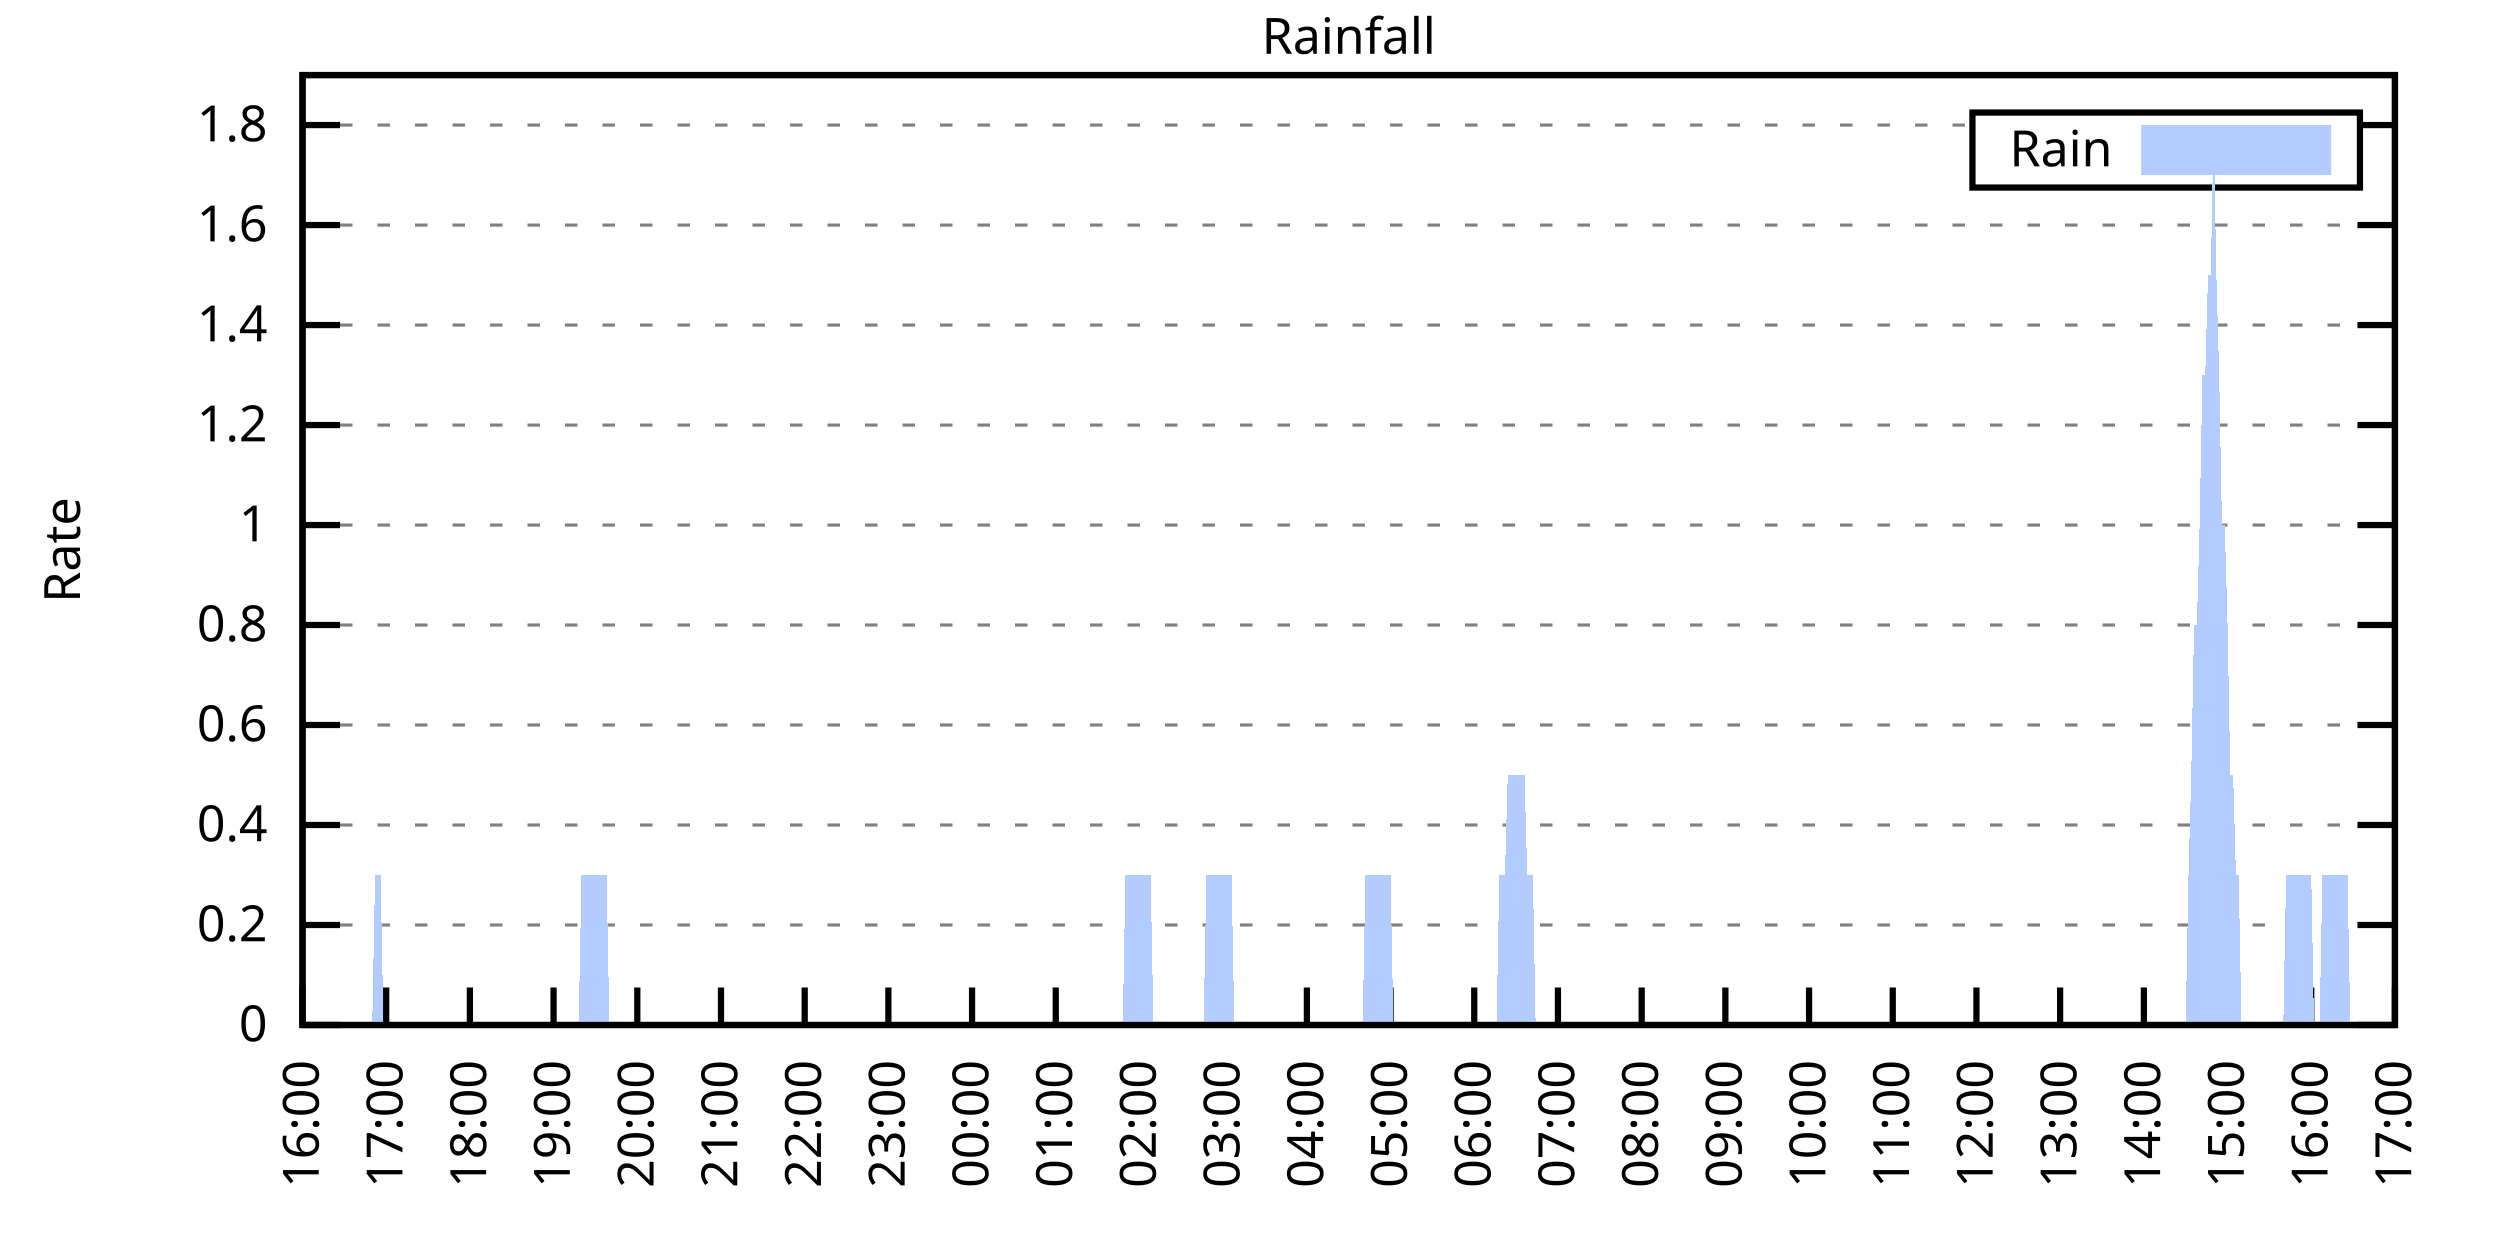
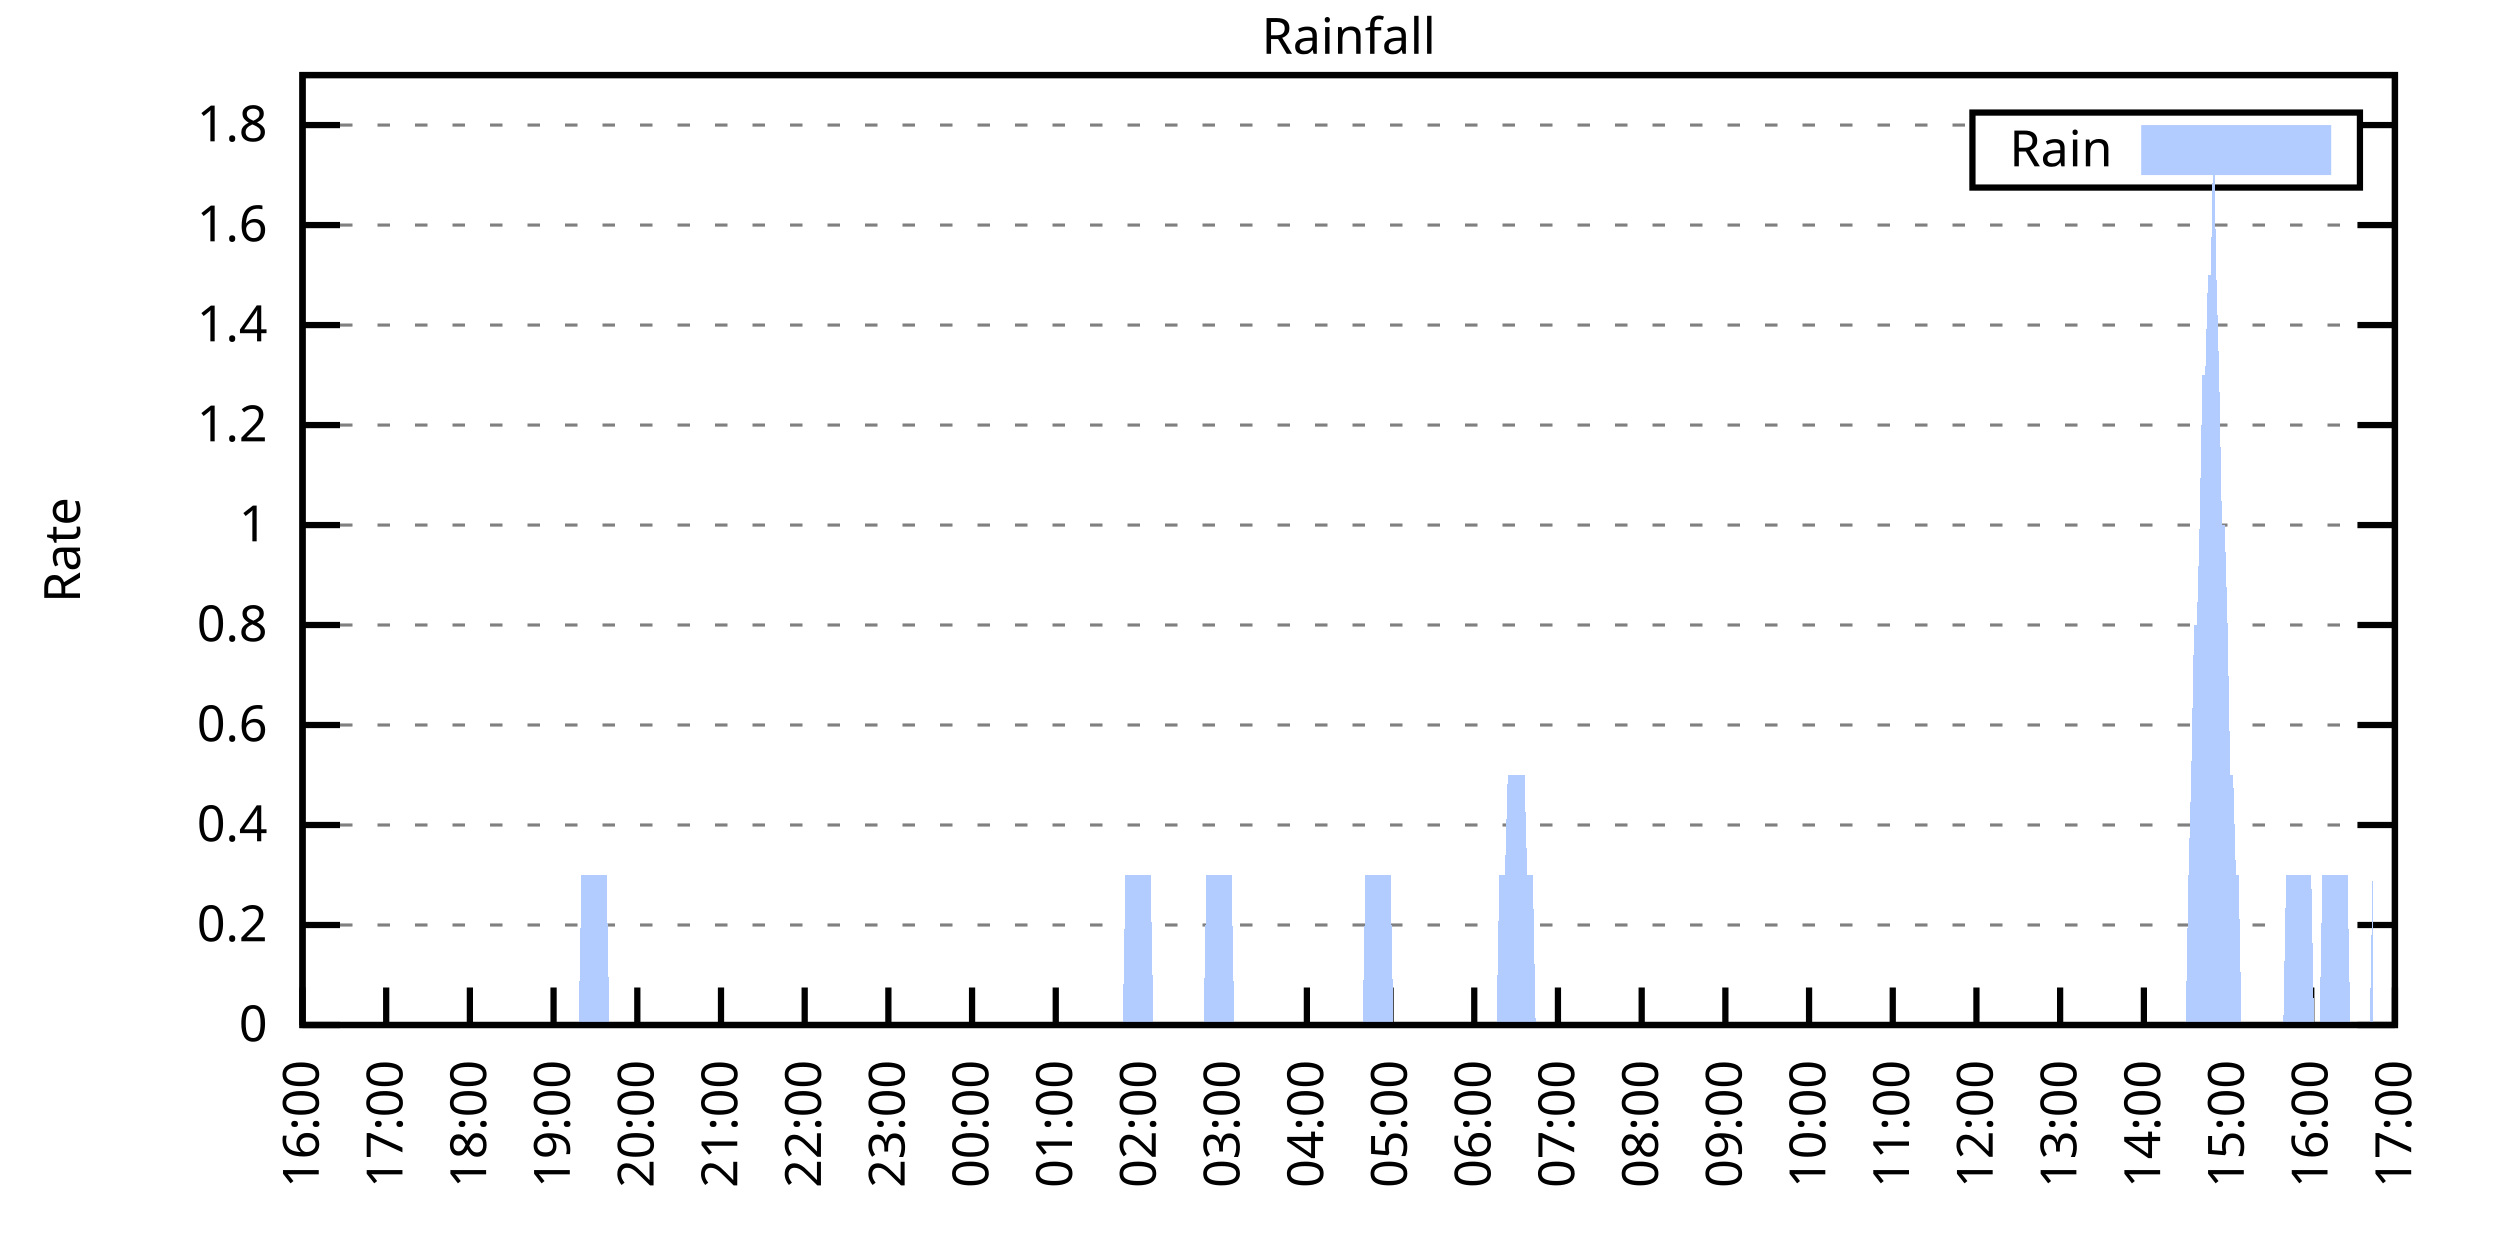
<svg xmlns="http://www.w3.org/2000/svg" xmlns:xlink="http://www.w3.org/1999/xlink" width="400" height="200" viewBox="0 0 400 200">
  <g id="gnuplot_canvas">
    <rect x="0" y="0" width="400" height="200" fill="none" />
    <defs>
      <circle id="gpDot" r="0.5" stroke-width="0.5" stroke="currentColor" />
      <path id="gpPt0" stroke-width="0.333" stroke="currentColor" d="M-1,0 h2 M0,-1 v2" />
      <path id="gpPt1" stroke-width="0.333" stroke="currentColor" d="M-1,-1 L1,1 M1,-1 L-1,1" />
      <path id="gpPt2" stroke-width="0.333" stroke="currentColor" d="M-1,0 L1,0 M0,-1 L0,1 M-1,-1 L1,1 M-1,1 L1,-1" />
      <rect id="gpPt3" stroke-width="0.333" stroke="currentColor" x="-1" y="-1" width="2" height="2" />
      <rect id="gpPt4" stroke-width="0.333" stroke="currentColor" fill="currentColor" x="-1" y="-1" width="2" height="2" />
      <circle id="gpPt5" stroke-width="0.333" stroke="currentColor" cx="0" cy="0" r="1" />
      <use xlink:href="#gpPt5" id="gpPt6" fill="currentColor" stroke="none" />
      <path id="gpPt7" stroke-width="0.333" stroke="currentColor" d="M0,-1.33 L-1.33,0.67 L1.33,0.67 z" />
      <use xlink:href="#gpPt7" id="gpPt8" fill="currentColor" stroke="none" />
      <use xlink:href="#gpPt7" id="gpPt9" stroke="currentColor" transform="rotate(180)" />
      <use xlink:href="#gpPt9" id="gpPt10" fill="currentColor" stroke="none" />
      <use xlink:href="#gpPt3" id="gpPt11" stroke="currentColor" transform="rotate(45)" />
      <use xlink:href="#gpPt11" id="gpPt12" fill="currentColor" stroke="none" />
      <path id="gpPt13" stroke-width="0.333" stroke="currentColor" d="M0,1.330 L1.265,0.411 L0.782,-1.067 L-0.782,-1.076 L-1.265,0.411 z" />
      <use xlink:href="#gpPt13" id="gpPt14" fill="currentColor" stroke="none" />
      <filter id="textbox" filterUnits="objectBoundingBox" x="0" y="0" height="1" width="1">
        <feFlood flood-color="white" flood-opacity="1" result="bgnd" />
        <feComposite in="SourceGraphic" in2="bgnd" operator="atop" />
      </filter>
      <filter id="greybox" filterUnits="objectBoundingBox" x="0" y="0" height="1" width="1">
        <feFlood flood-color="lightgrey" flood-opacity="1" result="grey" />
        <feComposite in="SourceGraphic" in2="grey" operator="atop" />
      </filter>
    </defs>
    <g fill="none" color="white" stroke="currentColor" stroke-width="1.00" stroke-linecap="butt" stroke-linejoin="miter">
</g>
    <g fill="none" color="black" stroke="currentColor" stroke-width="1.00" stroke-linecap="butt" stroke-linejoin="miter">
      <g stroke="none" shape-rendering="crispEdges">
        <polygon fill="rgb(255, 255, 255)" points="48.40,164.00 383.18,164.00 383.18,12.02 48.40,12.02 " />
      </g>
    </g>
    <g fill="none" color="black" stroke="currentColor" stroke-width="1.00" stroke-linecap="butt" stroke-linejoin="miter">
</g>
    <g fill="none" color="black" stroke="black" stroke-width="0.50" stroke-linecap="butt" stroke-linejoin="miter">
</g>
    <g fill="none" color="gray" stroke="currentColor" stroke-width="0.50" stroke-linecap="butt" stroke-linejoin="miter">
      <path stroke="gray" stroke-dasharray="2,4" class="gridline" d="M48.40,164.00 L383.19,164.00  " />
    </g>
    <g fill="none" color="gray" stroke="gray" stroke-width="1.00" stroke-linecap="butt" stroke-linejoin="miter">
</g>
    <g fill="none" color="black" stroke="currentColor" stroke-width="1.00" stroke-linecap="butt" stroke-linejoin="miter">
      <path stroke="black" d="M48.40,164.00 L54.40,164.00 M383.19,164.00 L377.19,164.00  " />
      <g transform="translate(42.80,166.60)" stroke="none" fill="black" font-family="Sans" font-size="8.00" text-anchor="end">
        <text>
          <tspan font-family="Sans"> 0</tspan>
        </text>
      </g>
    </g>
    <g fill="none" color="black" stroke="currentColor" stroke-width="1.00" stroke-linecap="butt" stroke-linejoin="miter">
</g>
    <g fill="none" color="black" stroke="black" stroke-width="0.50" stroke-linecap="butt" stroke-linejoin="miter">
</g>
    <g fill="none" color="gray" stroke="currentColor" stroke-width="0.50" stroke-linecap="butt" stroke-linejoin="miter">
      <path stroke="gray" stroke-dasharray="2,4" class="gridline" d="M48.40,148.00 L383.19,148.00  " />
    </g>
    <g fill="none" color="gray" stroke="gray" stroke-width="1.00" stroke-linecap="butt" stroke-linejoin="miter">
</g>
    <g fill="none" color="black" stroke="currentColor" stroke-width="1.00" stroke-linecap="butt" stroke-linejoin="miter">
      <path stroke="black" d="M48.40,148.00 L54.40,148.00 M383.19,148.00 L377.19,148.00  " />
      <g transform="translate(42.80,150.60)" stroke="none" fill="black" font-family="Sans" font-size="8.00" text-anchor="end">
        <text>
          <tspan font-family="Sans"> 0.2</tspan>
        </text>
      </g>
    </g>
    <g fill="none" color="black" stroke="currentColor" stroke-width="1.00" stroke-linecap="butt" stroke-linejoin="miter">
</g>
    <g fill="none" color="black" stroke="black" stroke-width="0.50" stroke-linecap="butt" stroke-linejoin="miter">
</g>
    <g fill="none" color="gray" stroke="currentColor" stroke-width="0.50" stroke-linecap="butt" stroke-linejoin="miter">
      <path stroke="gray" stroke-dasharray="2,4" class="gridline" d="M48.40,132.00 L383.19,132.00  " />
    </g>
    <g fill="none" color="gray" stroke="gray" stroke-width="1.00" stroke-linecap="butt" stroke-linejoin="miter">
</g>
    <g fill="none" color="black" stroke="currentColor" stroke-width="1.00" stroke-linecap="butt" stroke-linejoin="miter">
      <path stroke="black" d="M48.40,132.00 L54.40,132.00 M383.19,132.00 L377.19,132.00  " />
      <g transform="translate(42.80,134.60)" stroke="none" fill="black" font-family="Sans" font-size="8.00" text-anchor="end">
        <text>
          <tspan font-family="Sans"> 0.4</tspan>
        </text>
      </g>
    </g>
    <g fill="none" color="black" stroke="currentColor" stroke-width="1.00" stroke-linecap="butt" stroke-linejoin="miter">
</g>
    <g fill="none" color="black" stroke="black" stroke-width="0.50" stroke-linecap="butt" stroke-linejoin="miter">
</g>
    <g fill="none" color="gray" stroke="currentColor" stroke-width="0.50" stroke-linecap="butt" stroke-linejoin="miter">
      <path stroke="gray" stroke-dasharray="2,4" class="gridline" d="M48.40,116.00 L383.19,116.00  " />
    </g>
    <g fill="none" color="gray" stroke="gray" stroke-width="1.00" stroke-linecap="butt" stroke-linejoin="miter">
</g>
    <g fill="none" color="black" stroke="currentColor" stroke-width="1.00" stroke-linecap="butt" stroke-linejoin="miter">
      <path stroke="black" d="M48.40,116.00 L54.40,116.00 M383.19,116.00 L377.19,116.00  " />
      <g transform="translate(42.80,118.60)" stroke="none" fill="black" font-family="Sans" font-size="8.00" text-anchor="end">
        <text>
          <tspan font-family="Sans"> 0.6</tspan>
        </text>
      </g>
    </g>
    <g fill="none" color="black" stroke="currentColor" stroke-width="1.00" stroke-linecap="butt" stroke-linejoin="miter">
</g>
    <g fill="none" color="black" stroke="black" stroke-width="0.50" stroke-linecap="butt" stroke-linejoin="miter">
</g>
    <g fill="none" color="gray" stroke="currentColor" stroke-width="0.50" stroke-linecap="butt" stroke-linejoin="miter">
      <path stroke="gray" stroke-dasharray="2,4" class="gridline" d="M48.40,100.00 L383.19,100.00  " />
    </g>
    <g fill="none" color="gray" stroke="gray" stroke-width="1.00" stroke-linecap="butt" stroke-linejoin="miter">
</g>
    <g fill="none" color="black" stroke="currentColor" stroke-width="1.00" stroke-linecap="butt" stroke-linejoin="miter">
      <path stroke="black" d="M48.40,100.00 L54.40,100.00 M383.19,100.00 L377.19,100.00  " />
      <g transform="translate(42.80,102.60)" stroke="none" fill="black" font-family="Sans" font-size="8.00" text-anchor="end">
        <text>
          <tspan font-family="Sans"> 0.8</tspan>
        </text>
      </g>
    </g>
    <g fill="none" color="black" stroke="currentColor" stroke-width="1.00" stroke-linecap="butt" stroke-linejoin="miter">
</g>
    <g fill="none" color="black" stroke="black" stroke-width="0.50" stroke-linecap="butt" stroke-linejoin="miter">
</g>
    <g fill="none" color="gray" stroke="currentColor" stroke-width="0.50" stroke-linecap="butt" stroke-linejoin="miter">
      <path stroke="gray" stroke-dasharray="2,4" class="gridline" d="M48.40,84.01 L383.19,84.01  " />
    </g>
    <g fill="none" color="gray" stroke="gray" stroke-width="1.00" stroke-linecap="butt" stroke-linejoin="miter">
</g>
    <g fill="none" color="black" stroke="currentColor" stroke-width="1.00" stroke-linecap="butt" stroke-linejoin="miter">
      <path stroke="black" d="M48.40,84.01 L54.40,84.01 M383.19,84.01 L377.19,84.01  " />
      <g transform="translate(42.80,86.61)" stroke="none" fill="black" font-family="Sans" font-size="8.00" text-anchor="end">
        <text>
          <tspan font-family="Sans"> 1</tspan>
        </text>
      </g>
    </g>
    <g fill="none" color="black" stroke="currentColor" stroke-width="1.00" stroke-linecap="butt" stroke-linejoin="miter">
</g>
    <g fill="none" color="black" stroke="black" stroke-width="0.50" stroke-linecap="butt" stroke-linejoin="miter">
</g>
    <g fill="none" color="gray" stroke="currentColor" stroke-width="0.50" stroke-linecap="butt" stroke-linejoin="miter">
      <path stroke="gray" stroke-dasharray="2,4" class="gridline" d="M48.40,68.01 L383.19,68.01  " />
    </g>
    <g fill="none" color="gray" stroke="gray" stroke-width="1.00" stroke-linecap="butt" stroke-linejoin="miter">
</g>
    <g fill="none" color="black" stroke="currentColor" stroke-width="1.00" stroke-linecap="butt" stroke-linejoin="miter">
      <path stroke="black" d="M48.40,68.01 L54.40,68.01 M383.19,68.01 L377.19,68.01  " />
      <g transform="translate(42.80,70.61)" stroke="none" fill="black" font-family="Sans" font-size="8.00" text-anchor="end">
        <text>
          <tspan font-family="Sans"> 1.2</tspan>
        </text>
      </g>
    </g>
    <g fill="none" color="black" stroke="currentColor" stroke-width="1.00" stroke-linecap="butt" stroke-linejoin="miter">
</g>
    <g fill="none" color="black" stroke="black" stroke-width="0.50" stroke-linecap="butt" stroke-linejoin="miter">
</g>
    <g fill="none" color="gray" stroke="currentColor" stroke-width="0.50" stroke-linecap="butt" stroke-linejoin="miter">
      <path stroke="gray" stroke-dasharray="2,4" class="gridline" d="M48.40,52.01 L383.19,52.01  " />
    </g>
    <g fill="none" color="gray" stroke="gray" stroke-width="1.00" stroke-linecap="butt" stroke-linejoin="miter">
</g>
    <g fill="none" color="black" stroke="currentColor" stroke-width="1.00" stroke-linecap="butt" stroke-linejoin="miter">
      <path stroke="black" d="M48.40,52.01 L54.40,52.01 M383.19,52.01 L377.19,52.01  " />
      <g transform="translate(42.80,54.61)" stroke="none" fill="black" font-family="Sans" font-size="8.00" text-anchor="end">
        <text>
          <tspan font-family="Sans"> 1.4</tspan>
        </text>
      </g>
    </g>
    <g fill="none" color="black" stroke="currentColor" stroke-width="1.00" stroke-linecap="butt" stroke-linejoin="miter">
</g>
    <g fill="none" color="black" stroke="black" stroke-width="0.50" stroke-linecap="butt" stroke-linejoin="miter">
</g>
    <g fill="none" color="gray" stroke="currentColor" stroke-width="0.50" stroke-linecap="butt" stroke-linejoin="miter">
      <path stroke="gray" stroke-dasharray="2,4" class="gridline" d="M48.40,36.01 L383.19,36.01  " />
    </g>
    <g fill="none" color="gray" stroke="gray" stroke-width="1.00" stroke-linecap="butt" stroke-linejoin="miter">
</g>
    <g fill="none" color="black" stroke="currentColor" stroke-width="1.00" stroke-linecap="butt" stroke-linejoin="miter">
      <path stroke="black" d="M48.40,36.01 L54.40,36.01 M383.19,36.01 L377.19,36.01  " />
      <g transform="translate(42.80,38.61)" stroke="none" fill="black" font-family="Sans" font-size="8.00" text-anchor="end">
        <text>
          <tspan font-family="Sans"> 1.6</tspan>
        </text>
      </g>
    </g>
    <g fill="none" color="black" stroke="currentColor" stroke-width="1.00" stroke-linecap="butt" stroke-linejoin="miter">
</g>
    <g fill="none" color="black" stroke="black" stroke-width="0.50" stroke-linecap="butt" stroke-linejoin="miter">
</g>
    <g fill="none" color="gray" stroke="currentColor" stroke-width="0.50" stroke-linecap="butt" stroke-linejoin="miter">
      <path stroke="gray" stroke-dasharray="2,4" class="gridline" d="M48.40,20.01 L315.59,20.01 M377.59,20.01 L383.19,20.01  " />
    </g>
    <g fill="none" color="gray" stroke="gray" stroke-width="1.00" stroke-linecap="butt" stroke-linejoin="miter">
</g>
    <g fill="none" color="black" stroke="currentColor" stroke-width="1.00" stroke-linecap="butt" stroke-linejoin="miter">
      <path stroke="black" d="M48.40,20.01 L54.40,20.01 M383.19,20.01 L377.19,20.01  " />
      <g transform="translate(42.80,22.61)" stroke="none" fill="black" font-family="Sans" font-size="8.00" text-anchor="end">
        <text>
          <tspan font-family="Sans"> 1.8</tspan>
        </text>
      </g>
    </g>
    <g fill="none" color="black" stroke="currentColor" stroke-width="1.00" stroke-linecap="butt" stroke-linejoin="miter">
      <path stroke="black" d="M48.40,164.00 L48.40,158.00  " />
      <g transform="translate(51.00,169.60) rotate(270.00)" stroke="none" fill="black" font-family="Sans" font-size="8.00" text-anchor="end">
        <text>
          <tspan font-family="Sans">16:00</tspan>
        </text>
      </g>
    </g>
    <g fill="none" color="black" stroke="currentColor" stroke-width="1.00" stroke-linecap="butt" stroke-linejoin="miter">
      <path stroke="black" d="M61.79,164.00 L61.79,158.00  " />
      <g transform="translate(64.39,169.60) rotate(270.00)" stroke="none" fill="black" font-family="Sans" font-size="8.00" text-anchor="end">
        <text>
          <tspan font-family="Sans">17:00</tspan>
        </text>
      </g>
    </g>
    <g fill="none" color="black" stroke="currentColor" stroke-width="1.00" stroke-linecap="butt" stroke-linejoin="miter">
      <path stroke="black" d="M75.18,164.00 L75.18,158.00  " />
      <g transform="translate(77.78,169.60) rotate(270.00)" stroke="none" fill="black" font-family="Sans" font-size="8.00" text-anchor="end">
        <text>
          <tspan font-family="Sans">18:00</tspan>
        </text>
      </g>
    </g>
    <g fill="none" color="black" stroke="currentColor" stroke-width="1.00" stroke-linecap="butt" stroke-linejoin="miter">
      <path stroke="black" d="M88.57,164.00 L88.57,158.00  " />
      <g transform="translate(91.17,169.60) rotate(270.00)" stroke="none" fill="black" font-family="Sans" font-size="8.00" text-anchor="end">
        <text>
          <tspan font-family="Sans">19:00</tspan>
        </text>
      </g>
    </g>
    <g fill="none" color="black" stroke="currentColor" stroke-width="1.00" stroke-linecap="butt" stroke-linejoin="miter">
      <path stroke="black" d="M101.97,164.00 L101.97,158.00  " />
      <g transform="translate(104.57,169.60) rotate(270.00)" stroke="none" fill="black" font-family="Sans" font-size="8.00" text-anchor="end">
        <text>
          <tspan font-family="Sans">20:00</tspan>
        </text>
      </g>
    </g>
    <g fill="none" color="black" stroke="currentColor" stroke-width="1.00" stroke-linecap="butt" stroke-linejoin="miter">
      <path stroke="black" d="M115.36,164.00 L115.36,158.00  " />
      <g transform="translate(117.96,169.60) rotate(270.00)" stroke="none" fill="black" font-family="Sans" font-size="8.00" text-anchor="end">
        <text>
          <tspan font-family="Sans">21:00</tspan>
        </text>
      </g>
    </g>
    <g fill="none" color="black" stroke="currentColor" stroke-width="1.00" stroke-linecap="butt" stroke-linejoin="miter">
      <path stroke="black" d="M128.75,164.00 L128.75,158.00  " />
      <g transform="translate(131.35,169.60) rotate(270.00)" stroke="none" fill="black" font-family="Sans" font-size="8.00" text-anchor="end">
        <text>
          <tspan font-family="Sans">22:00</tspan>
        </text>
      </g>
    </g>
    <g fill="none" color="black" stroke="currentColor" stroke-width="1.00" stroke-linecap="butt" stroke-linejoin="miter">
      <path stroke="black" d="M142.14,164.00 L142.14,158.00  " />
      <g transform="translate(144.74,169.60) rotate(270.00)" stroke="none" fill="black" font-family="Sans" font-size="8.00" text-anchor="end">
        <text>
          <tspan font-family="Sans">23:00</tspan>
        </text>
      </g>
    </g>
    <g fill="none" color="black" stroke="currentColor" stroke-width="1.00" stroke-linecap="butt" stroke-linejoin="miter">
      <path stroke="black" d="M155.53,164.00 L155.53,158.00  " />
      <g transform="translate(158.13,169.60) rotate(270.00)" stroke="none" fill="black" font-family="Sans" font-size="8.00" text-anchor="end">
        <text>
          <tspan font-family="Sans">00:00</tspan>
        </text>
      </g>
    </g>
    <g fill="none" color="black" stroke="currentColor" stroke-width="1.00" stroke-linecap="butt" stroke-linejoin="miter">
      <path stroke="black" d="M168.92,164.00 L168.92,158.00  " />
      <g transform="translate(171.52,169.60) rotate(270.00)" stroke="none" fill="black" font-family="Sans" font-size="8.00" text-anchor="end">
        <text>
          <tspan font-family="Sans">01:00</tspan>
        </text>
      </g>
    </g>
    <g fill="none" color="black" stroke="currentColor" stroke-width="1.00" stroke-linecap="butt" stroke-linejoin="miter">
      <path stroke="black" d="M182.32,164.00 L182.32,158.00  " />
      <g transform="translate(184.92,169.60) rotate(270.00)" stroke="none" fill="black" font-family="Sans" font-size="8.00" text-anchor="end">
        <text>
          <tspan font-family="Sans">02:00</tspan>
        </text>
      </g>
    </g>
    <g fill="none" color="black" stroke="currentColor" stroke-width="1.00" stroke-linecap="butt" stroke-linejoin="miter">
      <path stroke="black" d="M195.71,164.00 L195.71,158.00  " />
      <g transform="translate(198.31,169.60) rotate(270.00)" stroke="none" fill="black" font-family="Sans" font-size="8.00" text-anchor="end">
        <text>
          <tspan font-family="Sans">03:00</tspan>
        </text>
      </g>
    </g>
    <g fill="none" color="black" stroke="currentColor" stroke-width="1.00" stroke-linecap="butt" stroke-linejoin="miter">
      <path stroke="black" d="M209.10,164.00 L209.10,158.00  " />
      <g transform="translate(211.70,169.60) rotate(270.00)" stroke="none" fill="black" font-family="Sans" font-size="8.00" text-anchor="end">
        <text>
          <tspan font-family="Sans">04:00</tspan>
        </text>
      </g>
    </g>
    <g fill="none" color="black" stroke="currentColor" stroke-width="1.00" stroke-linecap="butt" stroke-linejoin="miter">
      <path stroke="black" d="M222.49,164.00 L222.49,158.00  " />
      <g transform="translate(225.09,169.60) rotate(270.00)" stroke="none" fill="black" font-family="Sans" font-size="8.00" text-anchor="end">
        <text>
          <tspan font-family="Sans">05:00</tspan>
        </text>
      </g>
    </g>
    <g fill="none" color="black" stroke="currentColor" stroke-width="1.00" stroke-linecap="butt" stroke-linejoin="miter">
      <path stroke="black" d="M235.88,164.00 L235.88,158.00  " />
      <g transform="translate(238.48,169.60) rotate(270.00)" stroke="none" fill="black" font-family="Sans" font-size="8.00" text-anchor="end">
        <text>
          <tspan font-family="Sans">06:00</tspan>
        </text>
      </g>
    </g>
    <g fill="none" color="black" stroke="currentColor" stroke-width="1.00" stroke-linecap="butt" stroke-linejoin="miter">
      <path stroke="black" d="M249.27,164.00 L249.27,158.00  " />
      <g transform="translate(251.87,169.60) rotate(270.00)" stroke="none" fill="black" font-family="Sans" font-size="8.00" text-anchor="end">
        <text>
          <tspan font-family="Sans">07:00</tspan>
        </text>
      </g>
    </g>
    <g fill="none" color="black" stroke="currentColor" stroke-width="1.00" stroke-linecap="butt" stroke-linejoin="miter">
      <path stroke="black" d="M262.67,164.00 L262.67,158.00  " />
      <g transform="translate(265.27,169.60) rotate(270.00)" stroke="none" fill="black" font-family="Sans" font-size="8.00" text-anchor="end">
        <text>
          <tspan font-family="Sans">08:00</tspan>
        </text>
      </g>
    </g>
    <g fill="none" color="black" stroke="currentColor" stroke-width="1.00" stroke-linecap="butt" stroke-linejoin="miter">
      <path stroke="black" d="M276.06,164.00 L276.06,158.00  " />
      <g transform="translate(278.66,169.60) rotate(270.00)" stroke="none" fill="black" font-family="Sans" font-size="8.00" text-anchor="end">
        <text>
          <tspan font-family="Sans">09:00</tspan>
        </text>
      </g>
    </g>
    <g fill="none" color="black" stroke="currentColor" stroke-width="1.00" stroke-linecap="butt" stroke-linejoin="miter">
      <path stroke="black" d="M289.45,164.00 L289.45,158.00  " />
      <g transform="translate(292.05,169.60) rotate(270.00)" stroke="none" fill="black" font-family="Sans" font-size="8.00" text-anchor="end">
        <text>
          <tspan font-family="Sans">10:00</tspan>
        </text>
      </g>
    </g>
    <g fill="none" color="black" stroke="currentColor" stroke-width="1.00" stroke-linecap="butt" stroke-linejoin="miter">
      <path stroke="black" d="M302.84,164.00 L302.84,158.00  " />
      <g transform="translate(305.44,169.60) rotate(270.00)" stroke="none" fill="black" font-family="Sans" font-size="8.00" text-anchor="end">
        <text>
          <tspan font-family="Sans">11:00</tspan>
        </text>
      </g>
    </g>
    <g fill="none" color="black" stroke="currentColor" stroke-width="1.00" stroke-linecap="butt" stroke-linejoin="miter">
      <path stroke="black" d="M316.23,164.00 L316.23,158.00  " />
      <g transform="translate(318.83,169.60) rotate(270.00)" stroke="none" fill="black" font-family="Sans" font-size="8.00" text-anchor="end">
        <text>
          <tspan font-family="Sans">12:00</tspan>
        </text>
      </g>
    </g>
    <g fill="none" color="black" stroke="currentColor" stroke-width="1.00" stroke-linecap="butt" stroke-linejoin="miter">
      <path stroke="black" d="M329.62,164.00 L329.62,158.00  " />
      <g transform="translate(332.22,169.60) rotate(270.00)" stroke="none" fill="black" font-family="Sans" font-size="8.00" text-anchor="end">
        <text>
          <tspan font-family="Sans">13:00</tspan>
        </text>
      </g>
    </g>
    <g fill="none" color="black" stroke="currentColor" stroke-width="1.00" stroke-linecap="butt" stroke-linejoin="miter">
      <path stroke="black" d="M343.02,164.00 L343.02,158.00  " />
      <g transform="translate(345.62,169.60) rotate(270.00)" stroke="none" fill="black" font-family="Sans" font-size="8.00" text-anchor="end">
        <text>
          <tspan font-family="Sans">14:00</tspan>
        </text>
      </g>
    </g>
    <g fill="none" color="black" stroke="currentColor" stroke-width="1.00" stroke-linecap="butt" stroke-linejoin="miter">
      <path stroke="black" d="M356.41,164.00 L356.41,158.00  " />
      <g transform="translate(359.01,169.60) rotate(270.00)" stroke="none" fill="black" font-family="Sans" font-size="8.00" text-anchor="end">
        <text>
          <tspan font-family="Sans">15:00</tspan>
        </text>
      </g>
    </g>
    <g fill="none" color="black" stroke="currentColor" stroke-width="1.00" stroke-linecap="butt" stroke-linejoin="miter">
      <path stroke="black" d="M369.80,164.00 L369.80,158.00  " />
      <g transform="translate(372.40,169.60) rotate(270.00)" stroke="none" fill="black" font-family="Sans" font-size="8.00" text-anchor="end">
        <text>
          <tspan font-family="Sans">16:00</tspan>
        </text>
      </g>
    </g>
    <g fill="none" color="black" stroke="currentColor" stroke-width="1.00" stroke-linecap="butt" stroke-linejoin="miter">
      <path stroke="black" d="M383.19,164.00 L383.19,158.00  " />
      <g transform="translate(385.79,169.60) rotate(270.00)" stroke="none" fill="black" font-family="Sans" font-size="8.00" text-anchor="end">
        <text>
          <tspan font-family="Sans">17:00</tspan>
        </text>
      </g>
    </g>
    <g fill="none" color="black" stroke="currentColor" stroke-width="1.00" stroke-linecap="butt" stroke-linejoin="miter">
</g>
    <g fill="none" color="black" stroke="currentColor" stroke-width="1.00" stroke-linecap="butt" stroke-linejoin="miter">
      <path stroke="black" d="M48.40,12.01 L48.40,164.00 L383.19,164.00 L383.19,12.01 L48.40,12.01 Z  " />
    </g>
    <g fill="none" color="black" stroke="currentColor" stroke-width="1.00" stroke-linecap="butt" stroke-linejoin="miter">
</g>
    <g fill="none" color="black" stroke="currentColor" stroke-width="1.00" stroke-linecap="butt" stroke-linejoin="miter">
      <path stroke="black" d="M315.59,30.01 L315.59,18.01 L377.59,18.01 L377.59,30.01 L315.59,30.01 Z  " />
    </g>
    <g id="Rainfall_plot_1">
      <g fill="none" color="white" stroke="black" stroke-width="2.00" stroke-linecap="butt" stroke-linejoin="miter">
</g>
      <g fill="none" color="black" stroke="currentColor" stroke-width="2.00" stroke-linecap="butt" stroke-linejoin="miter">
        <g transform="translate(337.99,26.61)" stroke="none" fill="black" font-family="Sans" font-size="8.00" text-anchor="end">
          <text>
            <tspan font-family="Sans">Rain</tspan>
          </text>
        </g>
      </g>
      <g fill="none" color="black" stroke="currentColor" stroke-width="2.00" stroke-linecap="butt" stroke-linejoin="miter">
        <g stroke="none" shape-rendering="crispEdges">
          <polygon fill="rgb(178, 204, 255)" points="343.59,27.01 371.99,27.01 371.99,21.01 343.59,21.01 " />
        </g>
        <path stroke="rgb(178, 204, 255)" d="M343.59,27.01 L371.99,27.01 L371.99,21.01 L343.59,21.01 L343.59,27.01 Z  " />
      </g>
      <g fill="none" color="black" stroke="currentColor" stroke-width="2.00" stroke-linecap="butt" stroke-linejoin="miter">
        <g stroke="none" shape-rendering="crispEdges">
-           <polygon fill="rgb(178, 204, 255)" points="55.54,164.00 55.99,164.00 56.43,164.00 56.88,164.00 57.33,164.00 57.77,164.00 58.22,164.00 58.67,164.00 59.11,164.00 59.56,164.00 60.01,140.00 60.45,140.00 60.90,140.00 61.35,164.00 61.79,164.00 62.24,164.00 62.68,164.00 63.13,164.00 63.58,164.00 64.02,164.00 64.47,164.00 64.92,164.00 65.36,164.00 65.81,164.00 66.26,164.00 66.70,164.00 67.15,164.00 67.59,164.00 68.04,164.00 68.49,164.00 68.93,164.00 69.38,164.00 69.83,164.00 70.27,164.00 70.72,164.00 71.17,164.00 71.61,164.00 72.06,164.00 72.50,164.00 72.95,164.00 73.40,164.00 73.84,164.00 74.29,164.00 74.74,164.00 75.18,164.00 75.63,164.00 76.08,164.00 76.52,164.00 76.97,164.00 77.42,164.00 77.86,164.00 78.31,164.00 78.75,164.00 79.20,164.00 79.65,164.00 80.09,164.00 80.54,164.00 80.99,164.00 81.43,164.00 81.88,164.00 82.33,164.00 82.77,164.00 83.22,164.00 83.66,164.00 84.11,164.00 84.56,164.00 85.00,164.00 85.45,164.00 85.90,164.00 86.34,164.00 86.79,164.00 87.24,164.00 87.68,164.00 88.13,164.00 88.57,164.00 89.02,164.00 89.47,164.00 89.91,164.00 90.36,164.00 90.81,164.00 91.25,164.00 91.70,164.00 92.15,164.00 92.59,164.00 93.04,140.00 93.49,140.00 93.93,140.00 94.38,140.00 94.82,140.00 95.27,140.00 95.72,140.00 96.16,140.00 96.61,140.00 97.06,140.00 97.50,164.00 97.95,164.00 98.40,164.00 98.84,164.00 99.29,164.00 99.73,164.00 100.18,164.00 100.63,164.00 101.07,164.00 101.52,164.00 101.97,164.00 102.41,164.00 102.86,164.00 103.31,164.00 103.75,164.00 104.20,164.00 104.64,164.00 105.09,164.00 105.54,164.00 105.98,164.00 106.43,164.00 106.88,164.00 107.32,164.00 107.77,164.00 108.22,164.00 108.66,164.00 109.11,164.00 109.55,164.00 110.00,164.00 110.45,164.00 110.89,164.00 111.34,164.00 111.79,164.00 112.23,164.00 112.68,164.00 113.13,164.00 113.57,164.00 114.02,164.00 114.47,164.00 114.91,164.00 115.36,164.00 115.80,164.00 116.25,164.00 116.70,164.00 117.14,164.00 117.59,164.00 118.04,164.00 118.48,164.00 118.93,164.00 119.38,164.00 119.82,164.00 120.27,164.00 120.71,164.00 121.16,164.00 121.61,164.00 122.05,164.00 122.50,164.00 122.95,164.00 123.39,164.00 123.84,164.00 124.29,164.00 124.73,164.00 125.18,164.00 125.62,164.00 126.07,164.00 126.52,164.00 126.96,164.00 127.41,164.00 127.86,164.00 128.30,164.00 128.75,164.00 129.20,164.00 129.64,164.00 130.09,164.00 130.54,164.00 130.98,164.00 131.43,164.00 131.87,164.00 132.32,164.00 132.77,164.00 133.21,164.00 133.66,164.00 134.11,164.00 134.55,164.00 135.00,164.00 135.45,164.00 135.89,164.00 136.34,164.00 136.78,164.00 137.23,164.00 137.68,164.00 138.12,164.00 138.57,164.00 139.02,164.00 139.46,164.00 139.91,164.00 140.36,164.00 140.80,164.00 141.25,164.00 141.69,164.00 142.14,164.00 142.59,164.00 143.03,164.00 143.48,164.00 143.93,164.00 144.37,164.00 144.82,164.00 145.27,164.00 145.71,164.00 146.16,164.00 146.61,164.00 147.05,164.00 147.50,164.00 147.94,164.00 148.39,164.00 148.84,164.00 149.28,164.00 149.73,164.00 150.18,164.00 150.62,164.00 151.07,164.00 151.52,164.00 151.96,164.00 152.41,164.00 152.85,164.00 153.30,164.00 153.75,164.00 154.19,164.00 154.64,164.00 155.09,164.00 155.53,164.00 155.98,164.00 156.43,164.00 156.87,164.00 157.32,164.00 157.76,164.00 158.21,164.00 158.66,164.00 159.10,164.00 159.55,164.00 160.00,164.00 160.44,164.00 160.89,164.00 161.34,164.00 161.78,164.00 162.23,164.00 162.67,164.00 163.12,164.00 163.57,164.00 164.01,164.00 164.46,164.00 164.91,164.00 165.35,164.00 165.80,164.00 166.25,164.00 166.69,164.00 167.14,164.00 167.59,164.00 168.03,164.00 168.48,164.00 168.92,164.00 169.37,164.00 169.82,164.00 170.26,164.00 170.71,164.00 171.16,164.00 171.60,164.00 172.05,164.00 172.50,164.00 172.94,164.00 173.39,164.00 173.83,164.00 174.28,164.00 174.73,164.00 175.17,164.00 175.62,164.00 176.07,164.00 176.51,164.00 176.96,164.00 177.41,164.00 177.85,164.00 178.30,164.00 178.74,164.00 179.19,164.00 179.64,164.00 180.08,140.00 180.53,140.00 180.98,140.00 181.42,140.00 181.87,140.00 182.32,140.00 182.76,140.00 183.21,140.00 183.66,140.00 184.10,140.00 184.55,164.00 184.99,164.00 185.44,164.00 185.89,164.00 186.33,164.00 186.78,164.00 187.23,164.00 187.67,164.00 188.12,164.00 188.57,164.00 189.01,164.00 189.46,164.00 189.90,164.00 190.35,164.00 190.80,164.00 191.24,164.00 191.69,164.00 192.14,164.00 192.58,164.00 193.03,140.00 193.48,140.00 193.92,140.00 194.37,140.00 194.81,140.00 195.26,140.00 195.71,140.00 196.15,140.00 196.60,140.00 197.05,140.00 197.49,164.00 197.94,164.00 198.39,164.00 198.83,164.00 199.28,164.00 199.73,164.00 200.17,164.00 200.62,164.00 201.06,164.00 201.51,164.00 201.96,164.00 202.40,164.00 202.85,164.00 203.30,164.00 203.74,164.00 204.19,164.00 204.64,164.00 205.08,164.00 205.53,164.00 205.97,164.00 206.42,164.00 206.87,164.00 207.31,164.00 207.76,164.00 208.21,164.00 208.65,164.00 209.10,164.00 209.55,164.00 209.99,164.00 210.44,164.00 210.88,164.00 211.33,164.00 211.78,164.00 212.22,164.00 212.67,164.00 213.12,164.00 213.56,164.00 214.01,164.00 214.46,164.00 214.90,164.00 215.35,164.00 215.80,164.00 216.24,164.00 216.69,164.00 217.13,164.00 217.58,164.00 218.03,164.00 218.47,140.00 218.92,140.00 219.37,140.00 219.81,140.00 220.26,140.00 220.71,140.00 221.15,140.00 221.60,140.00 222.04,140.00 222.49,140.00 222.94,164.00 223.38,164.00 223.83,164.00 224.28,164.00 224.72,164.00 225.17,164.00 225.62,164.00 226.06,164.00 226.51,164.00 226.95,164.00 227.40,164.00 227.85,164.00 228.29,164.00 228.74,164.00 229.19,164.00 229.63,164.00 230.08,164.00 230.53,164.00 230.97,164.00 231.42,164.00 231.86,164.00 232.31,164.00 232.76,164.00 233.20,164.00 233.65,164.00 234.10,164.00 234.54,164.00 234.99,164.00 235.44,164.00 235.88,164.00 236.33,164.00 236.78,164.00 237.22,164.00 237.67,164.00 238.11,164.00 238.56,164.00 239.01,164.00 239.45,164.00 239.90,140.00 240.35,140.00 240.79,140.00 241.24,124.00 241.69,124.00 242.13,124.00 242.58,124.00 243.02,124.00 243.47,124.00 243.92,124.00 244.36,140.00 244.81,140.00 245.26,140.00 245.70,164.00 246.15,164.00 246.60,164.00 247.04,164.00 247.49,164.00 247.93,164.00 248.38,164.00 248.83,164.00 249.27,164.00 249.72,164.00 250.17,164.00 250.61,164.00 251.06,164.00 251.51,164.00 251.95,164.00 252.40,164.00 252.85,164.00 253.29,164.00 253.74,164.00 254.18,164.00 254.63,164.00 255.08,164.00 255.52,164.00 255.97,164.00 256.42,164.00 256.86,164.00 257.31,164.00 257.76,164.00 258.20,164.00 258.65,164.00 259.09,164.00 259.54,164.00 259.99,164.00 260.43,164.00 260.88,164.00 261.33,164.00 261.77,164.00 262.22,164.00 262.67,164.00 263.11,164.00 263.56,164.00 264.00,164.00 264.45,164.00 264.90,164.00 265.34,164.00 265.79,164.00 266.24,164.00 266.68,164.00 267.13,164.00 267.58,164.00 268.02,164.00 268.47,164.00 268.92,164.00 269.36,164.00 269.81,164.00 270.25,164.00 270.70,164.00 271.15,164.00 271.59,164.00 272.04,164.00 272.49,164.00 272.93,164.00 273.38,164.00 273.83,164.00 274.27,164.00 274.72,164.00 275.16,164.00 275.61,164.00 276.06,164.00 276.50,164.00 276.95,164.00 277.40,164.00 277.84,164.00 278.29,164.00 278.74,164.00 279.18,164.00 279.63,164.00 280.07,164.00 280.52,164.00 280.97,164.00 281.41,164.00 281.86,164.00 282.31,164.00 282.75,164.00 283.20,164.00 283.65,164.00 284.09,164.00 284.54,164.00 284.98,164.00 285.43,164.00 285.88,164.00 286.32,164.00 286.77,164.00 287.22,164.00 287.66,164.00 288.11,164.00 288.56,164.00 289.00,164.00 289.45,164.00 289.90,164.00 290.34,164.00 290.79,164.00 291.23,164.00 291.68,164.00 292.13,164.00 292.57,164.00 293.02,164.00 293.47,164.00 293.91,164.00 294.36,164.00 294.81,164.00 295.25,164.00 295.70,164.00 296.14,164.00 296.59,164.00 297.04,164.00 297.48,164.00 297.93,164.00 298.38,164.00 298.82,164.00 299.27,164.00 299.72,164.00 300.16,164.00 300.61,164.00 301.05,164.00 301.50,164.00 301.95,164.00 302.39,164.00 302.84,164.00 303.29,164.00 303.73,164.00 304.18,164.00 304.63,164.00 305.07,164.00 305.52,164.00 305.97,164.00 306.41,164.00 306.86,164.00 307.30,164.00 307.75,164.00 308.20,164.00 308.64,164.00 309.09,164.00 309.54,164.00 309.98,164.00 310.43,164.00 310.88,164.00 311.32,164.00 311.77,164.00 312.21,164.00 312.66,164.00 313.11,164.00 313.55,164.00 314.00,164.00 314.45,164.00 314.89,164.00 315.34,164.00 315.79,164.00 316.23,164.00 316.68,164.00 317.12,164.00 317.57,164.00 318.02,164.00 318.46,164.00 318.91,164.00 319.36,164.00 319.80,164.00 320.25,164.00 320.70,164.00 321.14,164.00 321.59,164.00 322.04,164.00 322.48,164.00 322.93,164.00 323.37,164.00 323.82,164.00 324.27,164.00 324.71,164.00 325.16,164.00 325.61,164.00 326.05,164.00 326.50,164.00 326.95,164.00 327.39,164.00 327.84,164.00 328.28,164.00 328.73,164.00 329.18,164.00 329.62,164.00 330.07,164.00 330.52,164.00 330.96,164.00 331.41,164.00 331.86,164.00 332.30,164.00 332.75,164.00 333.19,164.00 333.64,164.00 334.09,164.00 334.53,164.00 334.98,164.00 334.98,164.00 335.43,164.00 335.87,164.00 336.32,164.00 336.77,164.00 337.21,164.00 337.66,164.00 338.10,164.00 338.55,164.00 339.00,164.00 339.44,164.00 339.89,164.00 340.34,164.00 340.78,164.00 341.23,164.00 341.68,164.00 342.12,164.00 342.57,164.00 343.02,164.00 343.46,164.00 343.91,164.00 344.35,164.00 344.80,164.00 345.25,164.00 345.69,164.00 346.14,164.00 346.59,164.00 347.03,164.00 347.48,164.00 347.93,164.00 348.37,164.00 348.82,164.00 349.26,164.00 349.71,164.00 350.16,140.00 350.60,124.00 351.05,100.00 351.50,100.00 351.94,84.01 352.39,60.01 352.84,60.01 353.28,44.01 353.73,44.01 354.17,20.01 354.62,44.01 355.07,60.01 355.51,84.01 355.96,84.01 356.41,100.00 356.85,124.00 357.30,124.00 357.75,140.00 358.19,140.00 358.64,164.00 359.09,164.00 359.53,164.00 359.98,164.00 360.42,164.00 360.87,164.00 361.32,164.00 361.76,164.00 362.21,164.00 362.66,164.00 363.10,164.00 363.55,164.00 364.00,164.00 364.44,164.00 364.89,164.00 365.33,164.00 365.78,140.00 366.23,140.00 366.67,140.00 367.12,140.00 367.57,140.00 368.01,140.00 368.46,140.00 368.91,140.00 369.35,140.00 369.80,140.00 370.24,164.00 370.69,164.00 371.14,164.00 371.58,140.00 372.03,140.00 372.48,140.00 372.92,140.00 373.37,140.00 373.82,140.00 374.26,140.00 374.71,140.00 375.16,140.00 375.60,140.00 376.05,164.00 376.49,164.00 376.49,164.00 55.54,164.00 " />
+           <polygon fill="rgb(178, 204, 255)" points="58.67,164.00 59.11,164.00 59.56,164.00 60.01,164.00 60.45,164.00 60.90,164.00 61.35,164.00 61.79,164.00 62.24,164.00 62.68,164.00 63.13,164.00 63.58,164.00 64.02,164.00 64.47,164.00 64.92,164.00 65.36,164.00 65.81,164.00 66.26,164.00 66.70,164.00 67.15,164.00 67.59,164.00 68.04,164.00 68.49,164.00 68.93,164.00 69.38,164.00 69.83,164.00 70.27,164.00 70.72,164.00 71.17,164.00 71.61,164.00 72.06,164.00 72.50,164.00 72.95,164.00 73.40,164.00 73.84,164.00 74.29,164.00 74.74,164.00 75.18,164.00 75.63,164.00 76.08,164.00 76.52,164.00 76.97,164.00 77.42,164.00 77.86,164.00 78.31,164.00 78.75,164.00 79.20,164.00 79.65,164.00 80.09,164.00 80.54,164.00 80.99,164.00 81.43,164.00 81.88,164.00 82.33,164.00 82.77,164.00 83.22,164.00 83.66,164.00 84.11,164.00 84.56,164.00 85.00,164.00 85.45,164.00 85.90,164.00 86.34,164.00 86.79,164.00 87.24,164.00 87.68,164.00 88.13,164.00 88.57,164.00 89.02,164.00 89.47,164.00 89.91,164.00 90.36,164.00 90.81,164.00 91.25,164.00 91.70,164.00 92.15,164.00 92.59,164.00 93.04,140.00 93.49,140.00 93.93,140.00 94.38,140.00 94.82,140.00 95.27,140.00 95.72,140.00 96.16,140.00 96.61,140.00 97.06,140.00 97.50,164.00 97.95,164.00 98.40,164.00 98.84,164.00 99.29,164.00 99.73,164.00 100.18,164.00 100.63,164.00 101.07,164.00 101.52,164.00 101.97,164.00 102.41,164.00 102.86,164.00 103.31,164.00 103.75,164.00 104.20,164.00 104.64,164.00 105.09,164.00 105.54,164.00 105.98,164.00 106.43,164.00 106.88,164.00 107.32,164.00 107.77,164.00 108.22,164.00 108.66,164.00 109.11,164.00 109.55,164.00 110.00,164.00 110.45,164.00 110.89,164.00 111.34,164.00 111.79,164.00 112.23,164.00 112.68,164.00 113.13,164.00 113.57,164.00 114.02,164.00 114.47,164.00 114.91,164.00 115.36,164.00 115.80,164.00 116.25,164.00 116.70,164.00 117.14,164.00 117.59,164.00 118.04,164.00 118.48,164.00 118.93,164.00 119.38,164.00 119.82,164.00 120.27,164.00 120.71,164.00 121.16,164.00 121.61,164.00 122.05,164.00 122.50,164.00 122.95,164.00 123.39,164.00 123.84,164.00 124.29,164.00 124.73,164.00 125.18,164.00 125.62,164.00 126.07,164.00 126.52,164.00 126.96,164.00 127.41,164.00 127.86,164.00 128.30,164.00 128.75,164.00 129.20,164.00 129.64,164.00 130.09,164.00 130.54,164.00 130.98,164.00 131.43,164.00 131.87,164.00 132.32,164.00 132.77,164.00 133.21,164.00 133.66,164.00 134.11,164.00 134.55,164.00 135.00,164.00 135.45,164.00 135.89,164.00 136.34,164.00 136.78,164.00 137.23,164.00 137.68,164.00 138.12,164.00 138.57,164.00 139.02,164.00 139.46,164.00 139.91,164.00 140.36,164.00 140.80,164.00 141.25,164.00 141.69,164.00 142.14,164.00 142.59,164.00 143.03,164.00 143.48,164.00 143.93,164.00 144.37,164.00 144.82,164.00 145.27,164.00 145.71,164.00 146.16,164.00 146.61,164.00 147.05,164.00 147.50,164.00 147.94,164.00 148.39,164.00 148.84,164.00 149.28,164.00 149.73,164.00 150.18,164.00 150.62,164.00 151.07,164.00 151.52,164.00 151.96,164.00 152.41,164.00 152.85,164.00 153.30,164.00 153.75,164.00 154.19,164.00 154.64,164.00 155.09,164.00 155.53,164.00 155.98,164.00 156.43,164.00 156.87,164.00 157.32,164.00 157.76,164.00 158.21,164.00 158.66,164.00 159.10,164.00 159.55,164.00 160.00,164.00 160.44,164.00 160.89,164.00 161.34,164.00 161.78,164.00 162.23,164.00 162.67,164.00 163.12,164.00 163.57,164.00 164.01,164.00 164.46,164.00 164.91,164.00 165.35,164.00 165.80,164.00 166.25,164.00 166.69,164.00 167.14,164.00 167.59,164.00 168.03,164.00 168.48,164.00 168.92,164.00 169.37,164.00 169.82,164.00 170.26,164.00 170.71,164.00 171.16,164.00 171.60,164.00 172.05,164.00 172.50,164.00 172.94,164.00 173.39,164.00 173.83,164.00 174.28,164.00 174.73,164.00 175.17,164.00 175.62,164.00 176.07,164.00 176.51,164.00 176.96,164.00 177.41,164.00 177.85,164.00 178.30,164.00 178.74,164.00 179.19,164.00 179.64,164.00 180.08,140.00 180.53,140.00 180.98,140.00 181.42,140.00 181.87,140.00 182.32,140.00 182.76,140.00 183.21,140.00 183.66,140.00 184.10,140.00 184.55,164.00 184.99,164.00 185.44,164.00 185.89,164.00 186.33,164.00 186.78,164.00 187.23,164.00 187.67,164.00 188.12,164.00 188.57,164.00 189.01,164.00 189.46,164.00 189.90,164.00 190.35,164.00 190.80,164.00 191.24,164.00 191.69,164.00 192.14,164.00 192.58,164.00 193.03,140.00 193.48,140.00 193.92,140.00 194.37,140.00 194.81,140.00 195.26,140.00 195.71,140.00 196.15,140.00 196.60,140.00 197.05,140.00 197.49,164.00 197.94,164.00 198.39,164.00 198.83,164.00 199.28,164.00 199.73,164.00 200.17,164.00 200.62,164.00 201.06,164.00 201.51,164.00 201.96,164.00 202.40,164.00 202.85,164.00 203.30,164.00 203.74,164.00 204.19,164.00 204.64,164.00 205.08,164.00 205.53,164.00 205.97,164.00 206.42,164.00 206.87,164.00 207.31,164.00 207.76,164.00 208.21,164.00 208.65,164.00 209.10,164.00 209.55,164.00 209.99,164.00 210.44,164.00 210.88,164.00 211.33,164.00 211.78,164.00 212.22,164.00 212.67,164.00 213.12,164.00 213.56,164.00 214.01,164.00 214.46,164.00 214.90,164.00 215.35,164.00 215.80,164.00 216.24,164.00 216.69,164.00 217.13,164.00 217.58,164.00 218.03,164.00 218.47,140.00 218.92,140.00 219.37,140.00 219.81,140.00 220.26,140.00 220.71,140.00 221.15,140.00 221.60,140.00 222.04,140.00 222.49,140.00 222.94,164.00 223.38,164.00 223.83,164.00 224.28,164.00 224.72,164.00 225.17,164.00 225.62,164.00 226.06,164.00 226.51,164.00 226.95,164.00 227.40,164.00 227.85,164.00 228.29,164.00 228.74,164.00 229.19,164.00 229.63,164.00 230.08,164.00 230.53,164.00 230.97,164.00 231.42,164.00 231.86,164.00 232.31,164.00 232.76,164.00 233.20,164.00 233.65,164.00 234.10,164.00 234.54,164.00 234.99,164.00 235.44,164.00 235.88,164.00 236.33,164.00 236.78,164.00 237.22,164.00 237.67,164.00 238.11,164.00 238.56,164.00 239.01,164.00 239.45,164.00 239.90,140.00 240.35,140.00 240.79,140.00 241.24,124.00 241.69,124.00 242.13,124.00 242.58,124.00 243.02,124.00 243.47,124.00 243.92,124.00 244.36,140.00 244.81,140.00 245.26,140.00 245.70,164.00 246.15,164.00 246.60,164.00 247.04,164.00 247.49,164.00 247.93,164.00 248.38,164.00 248.83,164.00 249.27,164.00 249.72,164.00 250.17,164.00 250.61,164.00 251.06,164.00 251.51,164.00 251.95,164.00 252.40,164.00 252.85,164.00 253.29,164.00 253.74,164.00 254.18,164.00 254.63,164.00 255.08,164.00 255.52,164.00 255.97,164.00 256.42,164.00 256.86,164.00 257.31,164.00 257.76,164.00 258.20,164.00 258.65,164.00 259.09,164.00 259.54,164.00 259.99,164.00 260.43,164.00 260.88,164.00 261.33,164.00 261.77,164.00 262.22,164.00 262.67,164.00 263.11,164.00 263.56,164.00 264.00,164.00 264.45,164.00 264.90,164.00 265.34,164.00 265.79,164.00 266.24,164.00 266.68,164.00 267.13,164.00 267.58,164.00 268.02,164.00 268.47,164.00 268.92,164.00 269.36,164.00 269.81,164.00 270.25,164.00 270.70,164.00 271.15,164.00 271.59,164.00 272.04,164.00 272.49,164.00 272.93,164.00 273.38,164.00 273.83,164.00 274.27,164.00 274.72,164.00 275.16,164.00 275.61,164.00 276.06,164.00 276.50,164.00 276.95,164.00 277.40,164.00 277.84,164.00 278.29,164.00 278.74,164.00 279.18,164.00 279.63,164.00 280.07,164.00 280.52,164.00 280.97,164.00 281.41,164.00 281.86,164.00 282.31,164.00 282.75,164.00 283.20,164.00 283.65,164.00 284.09,164.00 284.54,164.00 284.98,164.00 285.43,164.00 285.88,164.00 286.32,164.00 286.77,164.00 287.22,164.00 287.66,164.00 288.11,164.00 288.56,164.00 289.00,164.00 289.45,164.00 289.90,164.00 290.34,164.00 290.79,164.00 291.23,164.00 291.68,164.00 292.13,164.00 292.57,164.00 293.02,164.00 293.47,164.00 293.91,164.00 294.36,164.00 294.81,164.00 295.25,164.00 295.70,164.00 296.14,164.00 296.59,164.00 297.04,164.00 297.48,164.00 297.93,164.00 298.38,164.00 298.82,164.00 299.27,164.00 299.72,164.00 300.16,164.00 300.61,164.00 301.05,164.00 301.50,164.00 301.95,164.00 302.39,164.00 302.84,164.00 303.29,164.00 303.73,164.00 304.18,164.00 304.63,164.00 305.07,164.00 305.52,164.00 305.97,164.00 306.41,164.00 306.86,164.00 307.30,164.00 307.75,164.00 308.20,164.00 308.64,164.00 309.09,164.00 309.54,164.00 309.98,164.00 310.43,164.00 310.88,164.00 311.32,164.00 311.77,164.00 312.21,164.00 312.66,164.00 313.11,164.00 313.55,164.00 314.00,164.00 314.45,164.00 314.89,164.00 315.34,164.00 315.79,164.00 316.23,164.00 316.68,164.00 317.12,164.00 317.57,164.00 318.02,164.00 318.46,164.00 318.91,164.00 319.36,164.00 319.80,164.00 320.25,164.00 320.70,164.00 321.14,164.00 321.59,164.00 322.04,164.00 322.48,164.00 322.93,164.00 323.37,164.00 323.82,164.00 324.27,164.00 324.71,164.00 325.16,164.00 325.61,164.00 326.05,164.00 326.50,164.00 326.95,164.00 327.39,164.00 327.84,164.00 328.28,164.00 328.73,164.00 329.18,164.00 329.62,164.00 330.07,164.00 330.52,164.00 330.96,164.00 331.41,164.00 331.86,164.00 332.30,164.00 332.75,164.00 333.19,164.00 333.64,164.00 334.09,164.00 334.53,164.00 334.98,164.00 334.98,164.00 335.43,164.00 335.87,164.00 336.32,164.00 336.77,164.00 337.21,164.00 337.66,164.00 338.10,164.00 338.55,164.00 339.00,164.00 339.44,164.00 339.89,164.00 340.34,164.00 340.78,164.00 341.23,164.00 341.68,164.00 342.12,164.00 342.57,164.00 343.02,164.00 343.46,164.00 343.91,164.00 344.35,164.00 344.80,164.00 345.25,164.00 345.69,164.00 346.14,164.00 346.59,164.00 347.03,164.00 347.48,164.00 347.93,164.00 348.37,164.00 348.82,164.00 349.26,164.00 349.71,164.00 350.16,140.00 350.60,124.00 351.05,100.00 351.50,100.00 351.94,84.01 352.39,60.01 352.84,60.01 353.28,44.01 353.73,44.01 354.17,20.01 354.62,44.01 355.07,60.01 355.51,84.01 355.96,84.01 356.41,100.00 356.85,124.00 357.30,124.00 357.75,140.00 358.19,140.00 358.64,164.00 359.09,164.00 359.53,164.00 359.98,164.00 360.42,164.00 360.87,164.00 361.32,164.00 361.76,164.00 362.21,164.00 362.66,164.00 363.10,164.00 363.55,164.00 364.00,164.00 364.44,164.00 364.89,164.00 365.33,164.00 365.78,140.00 366.23,140.00 366.67,140.00 367.12,140.00 367.57,140.00 368.01,140.00 368.46,140.00 368.91,140.00 369.35,140.00 369.80,140.00 370.24,164.00 370.69,164.00 371.14,164.00 371.58,140.00 372.03,140.00 372.48,140.00 372.92,140.00 373.37,140.00 373.82,140.00 374.26,140.00 374.71,140.00 375.16,140.00 375.60,140.00 376.05,164.00 376.49,164.00 376.94,164.00 377.39,164.00 377.83,164.00 378.28,164.00 378.73,164.00 379.17,164.00 379.62,140.00 379.62,164.00 58.67,164.00 " />
        </g>
      </g>
    </g>
    <g fill="none" color="black" stroke="currentColor" stroke-width="2.00" stroke-linecap="butt" stroke-linejoin="miter">
</g>
    <g fill="none" color="black" stroke="black" stroke-width="1.00" stroke-linecap="butt" stroke-linejoin="miter">
</g>
    <g fill="none" color="black" stroke="currentColor" stroke-width="1.00" stroke-linecap="butt" stroke-linejoin="miter">
      <path stroke="black" d="M48.40,12.01 L48.40,164.00 L383.19,164.00 L383.19,12.01 L48.40,12.01 Z  " />
      <g transform="translate(12.80,88.01) rotate(270.00)" stroke="none" fill="black" font-family="Sans" font-size="8.00" text-anchor="middle">
        <text>
          <tspan font-family="Sans">Rate</tspan>
        </text>
      </g>
    </g>
    <g fill="none" color="black" stroke="currentColor" stroke-width="1.00" stroke-linecap="butt" stroke-linejoin="miter">
</g>
    <g fill="none" color="black" stroke="currentColor" stroke-width="1.00" stroke-linecap="butt" stroke-linejoin="miter">
      <g transform="translate(215.79,8.61)" stroke="none" fill="black" font-family="Sans" font-size="8.00" text-anchor="middle">
        <text>
          <tspan font-family="Sans">Rainfall</tspan>
        </text>
      </g>
    </g>
    <g fill="none" color="black" stroke="currentColor" stroke-width="1.00" stroke-linecap="butt" stroke-linejoin="miter">
</g>
  </g>
</svg>
